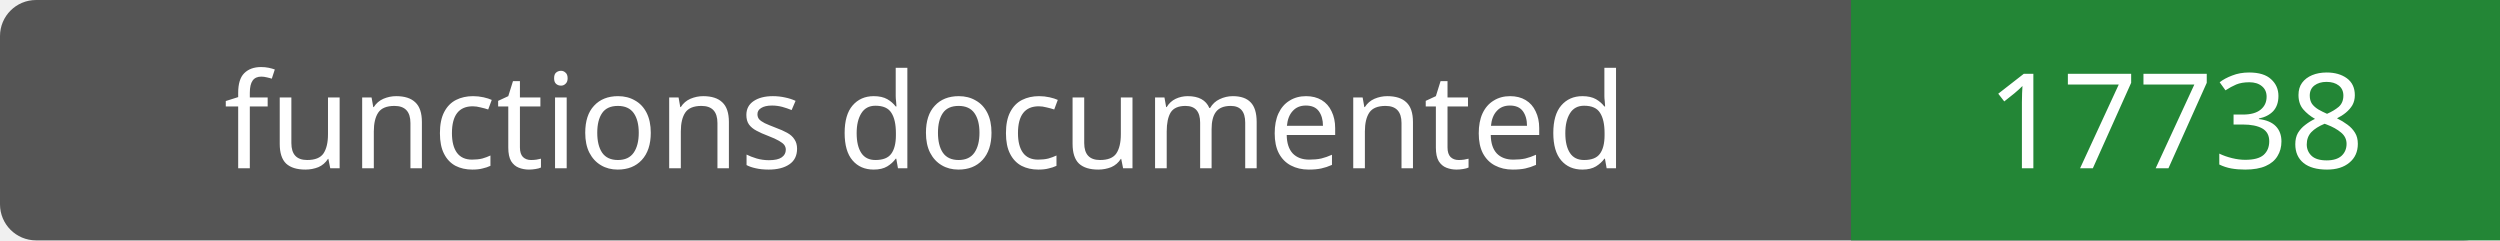
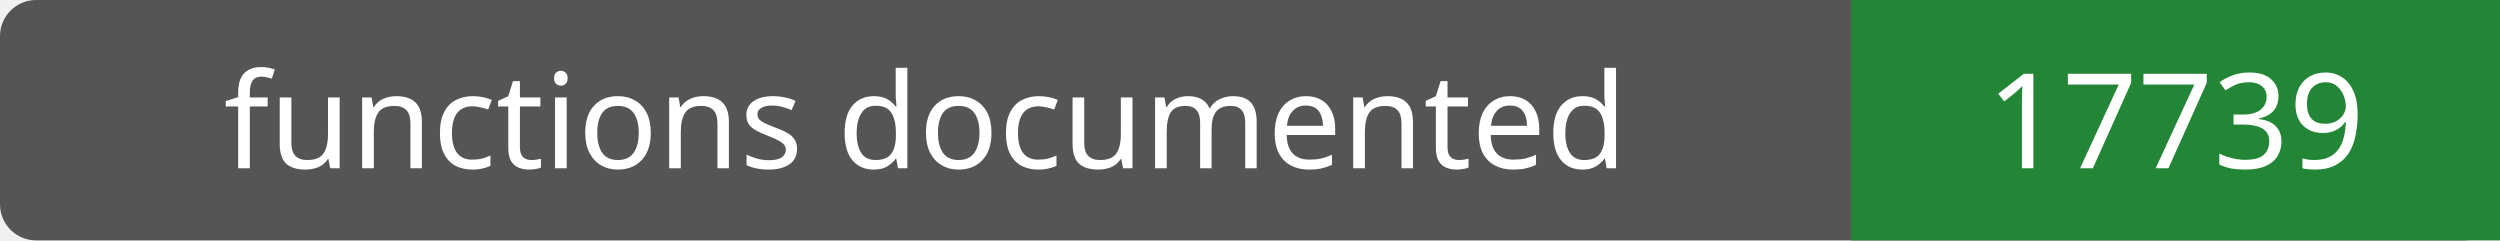
- <svg xmlns="http://www.w3.org/2000/svg" width="208" height="20" role="img" aria-label="functions documented: 17738">
+ <svg xmlns="http://www.w3.org/2000/svg" width="208" height="20" role="img" aria-label="functions documented: 17739">
  <rect width="208" height="20" rx="3" fill="#555" />
  <path fill="#238636" d="M154 0h54v20H154z" />
  <g fill="#fff" text-anchor="middle" font-family="Verdana,sans-serif" font-size="11">
    <text x="77.0" y="14">functions documented</text>
-     <text x="181.0" y="14">17738</text>
+     <text x="181.0" y="14">17739</text>
  </g>
</svg>
